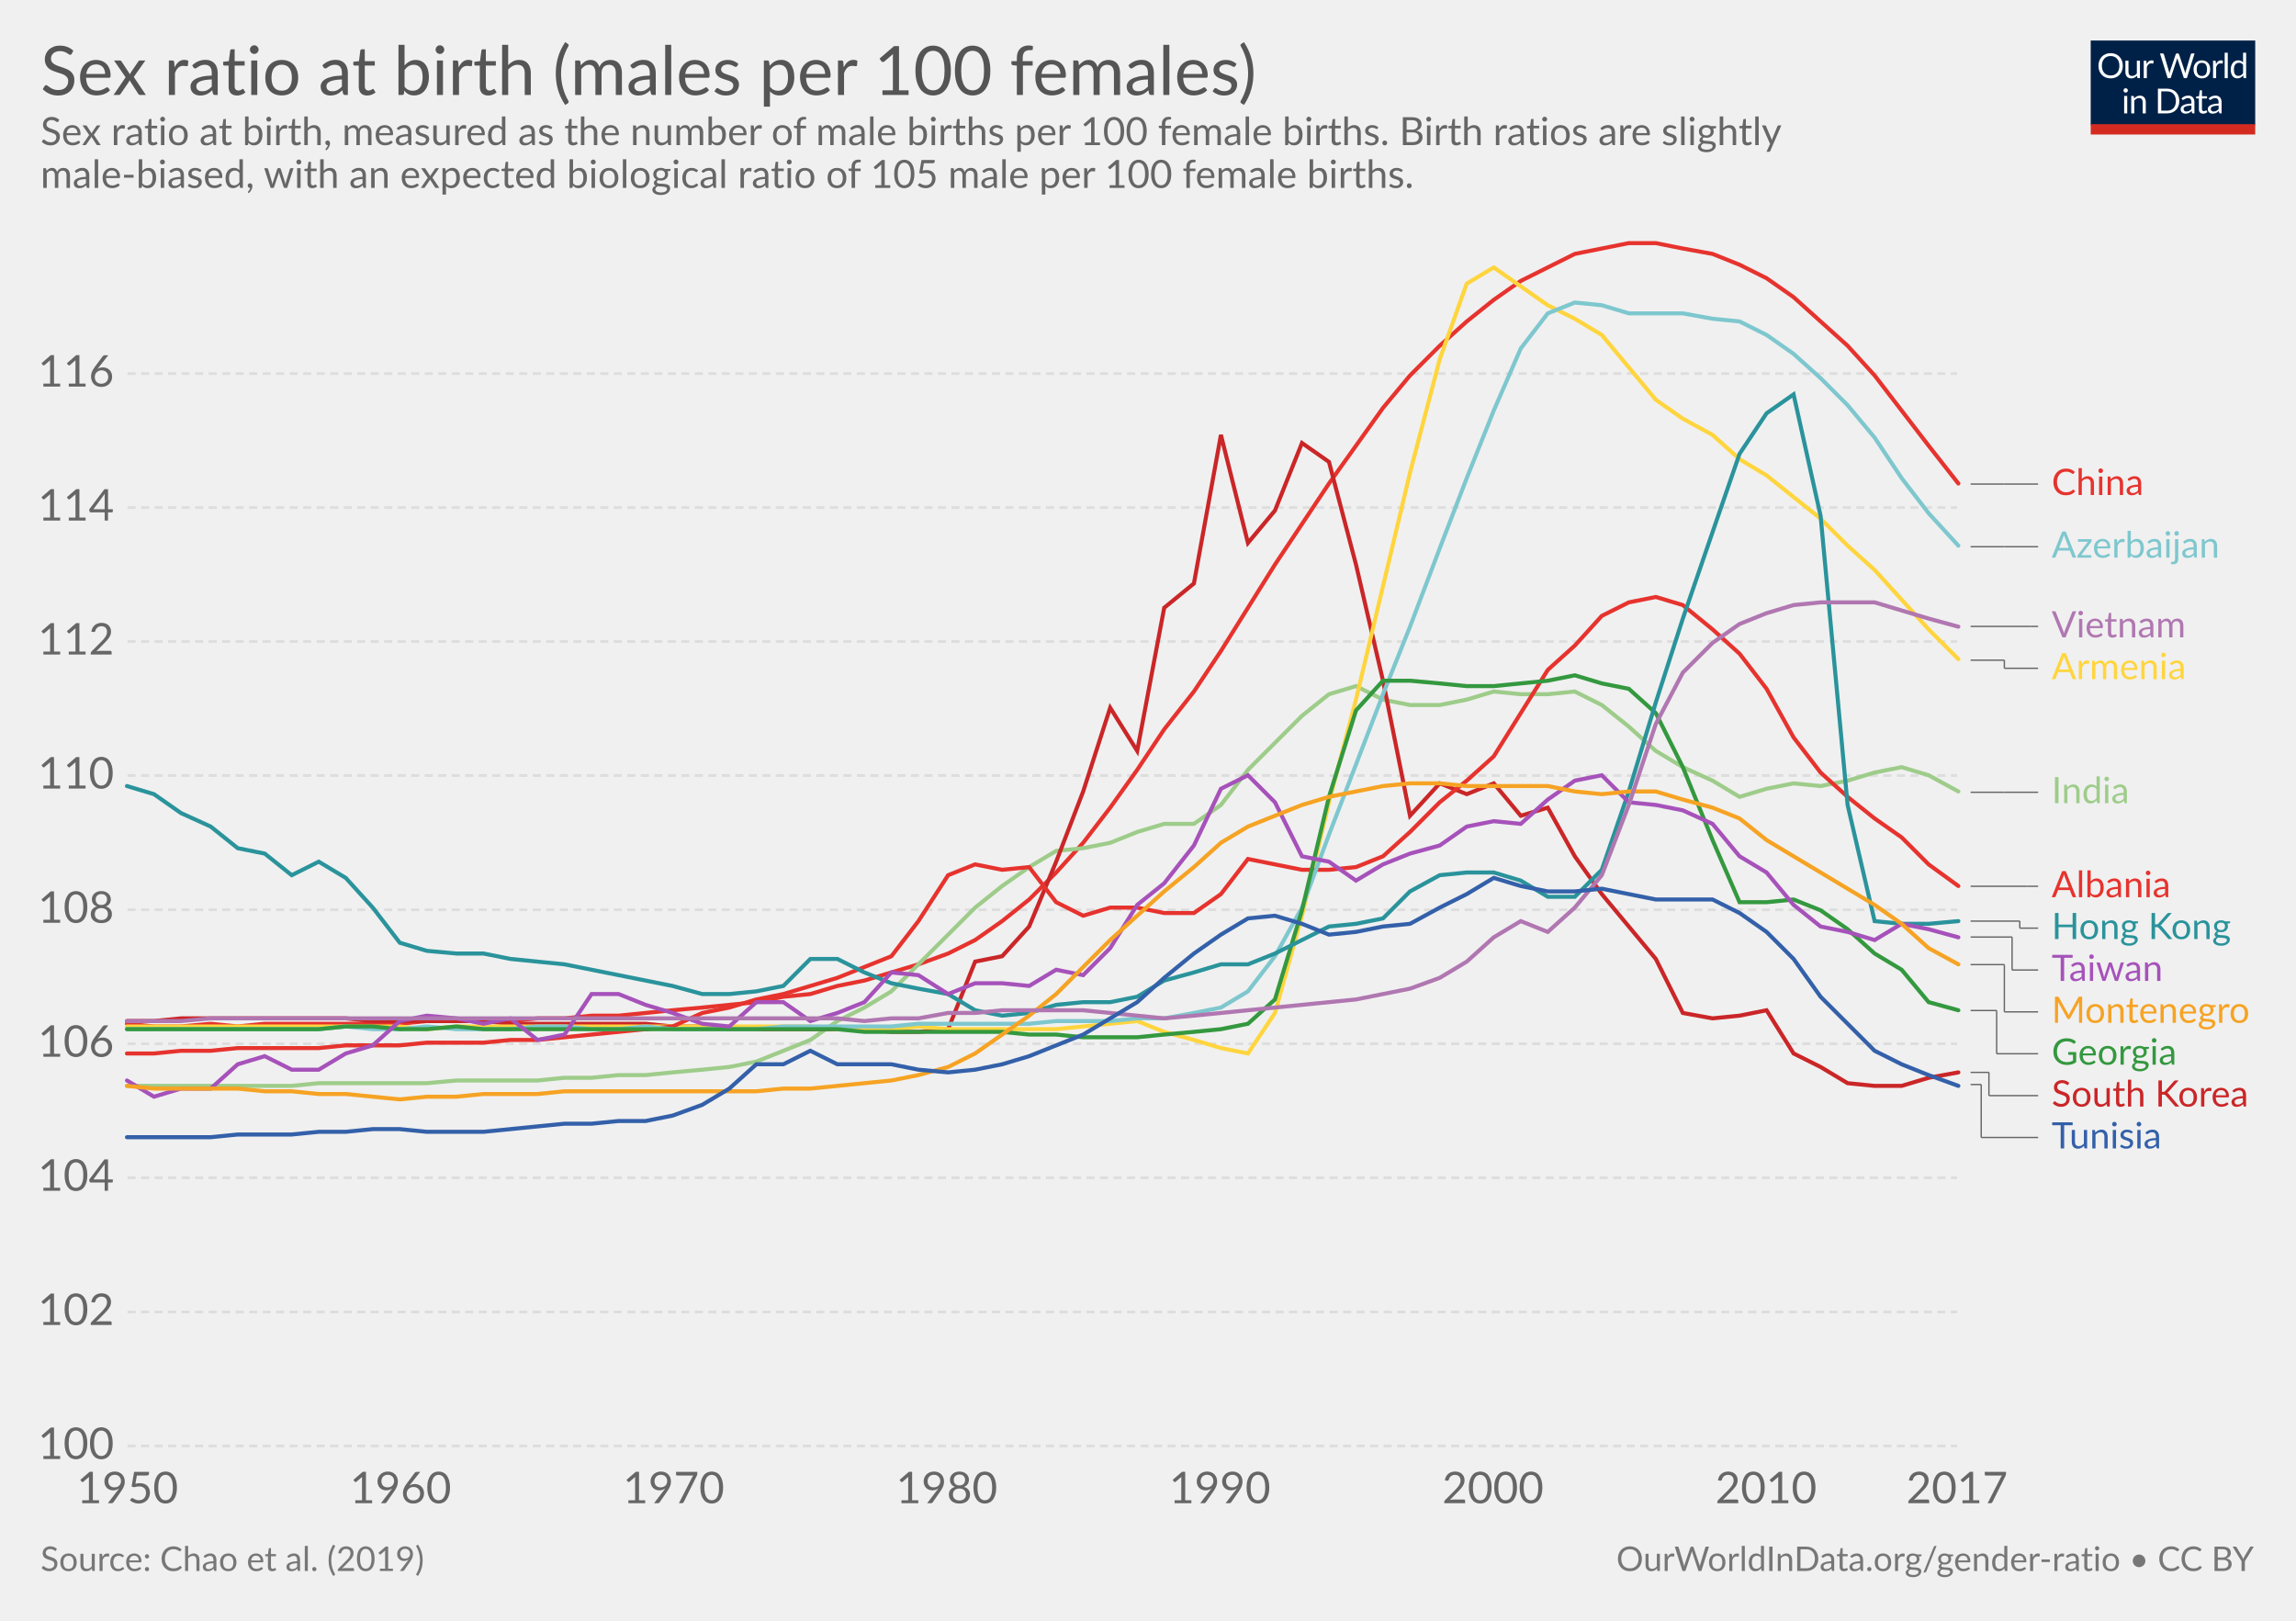
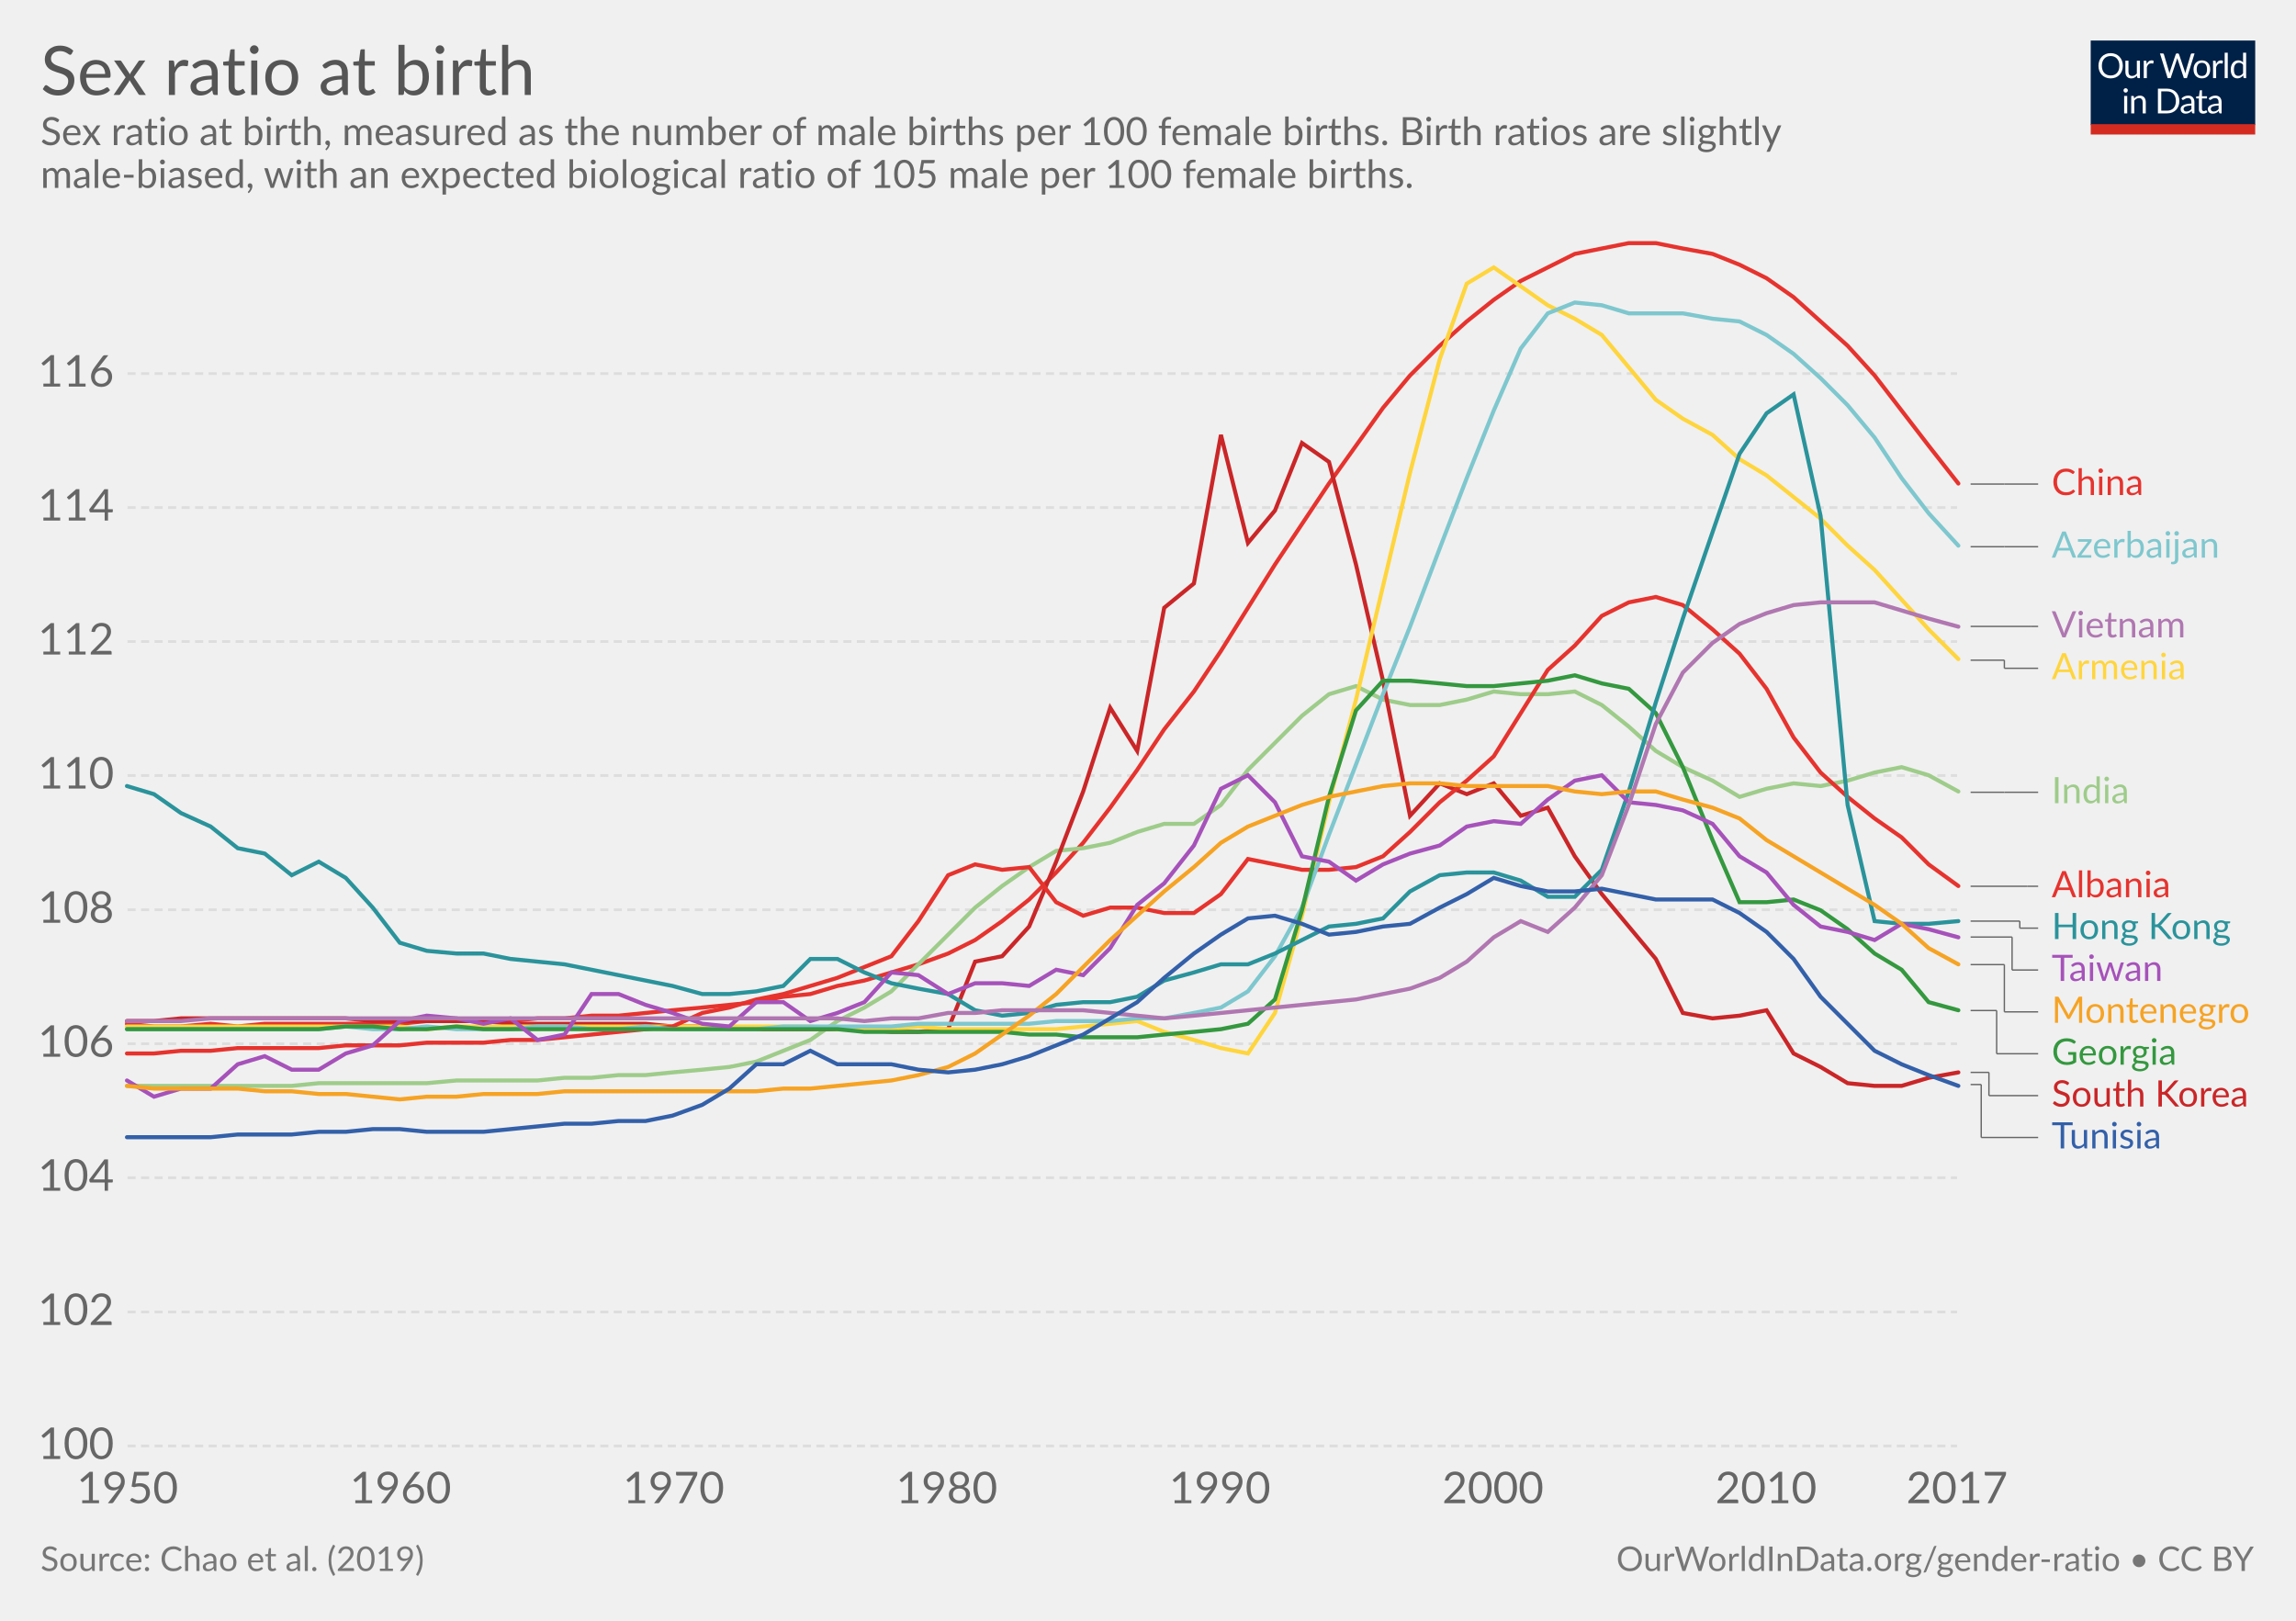
<svg xmlns="http://www.w3.org/2000/svg" version="1.1" style="font-family:Lato, 'Helvetica Neue', Helvetica, Arial, sans-serif;font-size:18px;background-color:white;text-rendering:optimizeLegibility;-webkit-font-smoothing:antialiased" width="850" height="600">
  <g class="HeaderView">
    <g transform="translate(774, 15) scale(0.29)">
      <svg width="210" height="120" viewBox="0 0 210 120" fill="none">
        <g clip-path="url(#clip0)">
          <path d="M0 0H210V107.89H0V0Z" fill="#002147" />
          <path d="M40.979 32.248C40.979 34.609 40.605 36.78 39.857 38.76C39.109 40.725 38.053 42.419 36.689 43.842C35.325 45.265 33.682 46.372 31.761 47.164C29.854 47.941 27.742 48.33 25.425 48.33C23.107 48.33 20.995 47.941 19.089 47.164C17.182 46.372 15.547 45.265 14.183 43.842C12.819 42.419 11.763 40.725 11.015 38.76C10.267 36.78 9.893 34.609 9.893 32.248C9.893 29.887 10.267 27.723 11.015 25.758C11.763 23.778 12.819 22.077 14.183 20.654C15.547 19.217 17.182 18.102 19.089 17.31C20.995 16.518 23.107 16.122 25.425 16.122C27.742 16.122 29.854 16.518 31.761 17.31C33.682 18.102 35.325 19.217 36.689 20.654C38.053 22.077 39.109 23.778 39.857 25.758C40.605 27.723 40.979 29.887 40.979 32.248ZM36.601 32.248C36.601 30.312 36.337 28.574 35.809 27.034C35.281 25.494 34.533 24.196 33.565 23.14C32.597 22.069 31.423 21.248 30.045 20.676C28.666 20.104 27.126 19.818 25.425 19.818C23.738 19.818 22.205 20.104 20.827 20.676C19.448 21.248 18.267 22.069 17.285 23.14C16.317 24.196 15.569 25.494 15.041 27.034C14.513 28.574 14.249 30.312 14.249 32.248C14.249 34.184 14.513 35.922 15.041 37.462C15.569 38.987 16.317 40.285 17.285 41.356C18.267 42.412 19.448 43.226 20.827 43.798C22.205 44.355 23.738 44.634 25.425 44.634C27.126 44.634 28.666 44.355 30.045 43.798C31.423 43.226 32.597 42.412 33.565 41.356C34.533 40.285 35.281 38.987 35.809 37.462C36.337 35.922 36.601 34.184 36.601 32.248ZM62.823 25.714V48H60.491C59.934 48 59.582 47.729 59.435 47.186L59.127 44.788C58.159 45.859 57.074 46.724 55.871 47.384C54.669 48.029 53.29 48.352 51.735 48.352C50.518 48.352 49.44 48.154 48.501 47.758C47.577 47.347 46.8 46.775 46.169 46.042C45.539 45.309 45.062 44.421 44.739 43.38C44.431 42.339 44.277 41.187 44.277 39.926V25.714H48.193V39.926C48.193 41.613 48.575 42.918 49.337 43.842C50.115 44.766 51.295 45.228 52.879 45.228C54.038 45.228 55.116 44.957 56.113 44.414C57.125 43.857 58.057 43.094 58.907 42.126V25.714H62.823ZM71.43 30.18C72.135 28.655 73 27.467 74.027 26.616C75.053 25.751 76.307 25.318 77.789 25.318C78.258 25.318 78.705 25.369 79.131 25.472C79.571 25.575 79.959 25.736 80.297 25.956L80.011 28.882C79.923 29.249 79.703 29.432 79.351 29.432C79.145 29.432 78.845 29.388 78.449 29.3C78.053 29.212 77.605 29.168 77.107 29.168C76.403 29.168 75.772 29.271 75.215 29.476C74.672 29.681 74.181 29.989 73.741 30.4C73.315 30.796 72.927 31.295 72.575 31.896C72.237 32.483 71.929 33.157 71.651 33.92V48H67.713V25.714H69.957C70.382 25.714 70.675 25.795 70.837 25.956C70.998 26.117 71.108 26.396 71.167 26.792L71.43 30.18ZM132.589 16.474L122.755 48H118.927L110.941 23.954C110.867 23.719 110.794 23.47 110.721 23.206C110.662 22.942 110.596 22.663 110.523 22.37C110.449 22.663 110.376 22.942 110.303 23.206C110.23 23.47 110.156 23.719 110.083 23.954L102.053 48H98.225L88.391 16.474H91.933C92.314 16.474 92.629 16.569 92.879 16.76C93.143 16.951 93.311 17.193 93.385 17.486L99.897 39.398C99.999 39.794 100.095 40.219 100.183 40.674C100.285 41.129 100.381 41.613 100.469 42.126C100.571 41.613 100.674 41.129 100.777 40.674C100.894 40.205 101.019 39.779 101.151 39.398L108.565 17.486C108.653 17.237 108.821 17.009 109.071 16.804C109.335 16.584 109.65 16.474 110.017 16.474H111.249C111.63 16.474 111.938 16.569 112.173 16.76C112.407 16.951 112.583 17.193 112.701 17.486L120.093 39.398C120.225 39.779 120.342 40.19 120.445 40.63C120.562 41.07 120.672 41.532 120.775 42.016C120.848 41.532 120.929 41.07 121.017 40.63C121.105 40.19 121.2 39.779 121.303 39.398L127.837 17.486C127.91 17.222 128.072 16.987 128.321 16.782C128.585 16.577 128.9 16.474 129.267 16.474H132.589ZM141.94 25.362C143.568 25.362 145.034 25.633 146.34 26.176C147.645 26.719 148.76 27.489 149.684 28.486C150.608 29.483 151.312 30.693 151.796 32.116C152.294 33.524 152.544 35.101 152.544 36.846C152.544 38.606 152.294 40.19 151.796 41.598C151.312 43.006 150.608 44.209 149.684 45.206C148.76 46.203 147.645 46.973 146.34 47.516C145.034 48.044 143.568 48.308 141.94 48.308C140.297 48.308 138.816 48.044 137.496 47.516C136.19 46.973 135.076 46.203 134.152 45.206C133.228 44.209 132.516 43.006 132.018 41.598C131.534 40.19 131.292 38.606 131.292 36.846C131.292 35.101 131.534 33.524 132.018 32.116C132.516 30.693 133.228 29.483 134.152 28.486C135.076 27.489 136.19 26.719 137.496 26.176C138.816 25.633 140.297 25.362 141.94 25.362ZM141.94 45.25C144.14 45.25 145.782 44.517 146.868 43.05C147.953 41.569 148.496 39.508 148.496 36.868C148.496 34.213 147.953 32.145 146.868 30.664C145.782 29.183 144.14 28.442 141.94 28.442C140.825 28.442 139.85 28.633 139.014 29.014C138.192 29.395 137.503 29.945 136.946 30.664C136.403 31.383 135.992 32.27 135.714 33.326C135.45 34.367 135.318 35.548 135.318 36.868C135.318 39.508 135.86 41.569 136.946 43.05C138.046 44.517 139.71 45.25 141.94 45.25ZM159.908 30.18C160.612 28.655 161.478 27.467 162.504 26.616C163.531 25.751 164.785 25.318 166.266 25.318C166.736 25.318 167.183 25.369 167.608 25.472C168.048 25.575 168.437 25.736 168.774 25.956L168.488 28.882C168.4 29.249 168.18 29.432 167.828 29.432C167.623 29.432 167.322 29.388 166.926 29.3C166.53 29.212 166.083 29.168 165.584 29.168C164.88 29.168 164.25 29.271 163.692 29.476C163.15 29.681 162.658 29.989 162.218 30.4C161.793 30.796 161.404 31.295 161.052 31.896C160.715 32.483 160.407 33.157 160.128 33.92V48H156.19V25.714H158.434C158.86 25.714 159.153 25.795 159.314 25.956C159.476 26.117 159.586 26.396 159.644 26.792L159.908 30.18ZM174.946 15.594V48H171.03V15.594H174.946ZM194.496 31.016C193.763 30.033 192.971 29.351 192.12 28.97C191.269 28.574 190.316 28.376 189.26 28.376C187.192 28.376 185.601 29.117 184.486 30.598C183.371 32.079 182.814 34.191 182.814 36.934C182.814 38.386 182.939 39.633 183.188 40.674C183.437 41.701 183.804 42.551 184.288 43.226C184.772 43.886 185.366 44.37 186.07 44.678C186.774 44.986 187.573 45.14 188.468 45.14C189.759 45.14 190.881 44.847 191.834 44.26C192.802 43.673 193.689 42.845 194.496 41.774V31.016ZM198.412 15.594V48H196.08C195.523 48 195.171 47.729 195.024 47.186L194.672 44.48C193.719 45.624 192.633 46.548 191.416 47.252C190.199 47.956 188.791 48.308 187.192 48.308C185.916 48.308 184.757 48.066 183.716 47.582C182.675 47.083 181.787 46.357 181.054 45.404C180.321 44.451 179.756 43.263 179.36 41.84C178.964 40.417 178.766 38.782 178.766 36.934C178.766 35.291 178.986 33.766 179.426 32.358C179.866 30.935 180.497 29.703 181.318 28.662C182.139 27.621 183.144 26.807 184.332 26.22C185.535 25.619 186.884 25.318 188.38 25.318C189.744 25.318 190.91 25.553 191.878 26.022C192.861 26.477 193.733 27.115 194.496 27.936V15.594H198.412ZM46.614 70.714V93H42.698V70.714H46.614ZM47.45 63.718C47.45 64.099 47.369 64.459 47.208 64.796C47.061 65.119 46.856 65.412 46.592 65.676C46.343 65.925 46.042 66.123 45.69 66.27C45.352 66.417 44.993 66.49 44.612 66.49C44.23 66.49 43.871 66.417 43.534 66.27C43.211 66.123 42.925 65.925 42.676 65.676C42.426 65.412 42.228 65.119 42.082 64.796C41.935 64.459 41.862 64.099 41.862 63.718C41.862 63.337 41.935 62.977 42.082 62.64C42.228 62.288 42.426 61.987 42.676 61.738C42.925 61.474 43.211 61.269 43.534 61.122C43.871 60.975 44.23 60.902 44.612 60.902C44.993 60.902 45.352 60.975 45.69 61.122C46.042 61.269 46.343 61.474 46.592 61.738C46.856 61.987 47.061 62.288 47.208 62.64C47.369 62.977 47.45 63.337 47.45 63.718ZM55.424 73.948C55.908 73.405 56.422 72.914 56.964 72.474C57.507 72.034 58.079 71.66 58.68 71.352C59.296 71.029 59.941 70.787 60.616 70.626C61.306 70.45 62.046 70.362 62.838 70.362C64.055 70.362 65.126 70.567 66.05 70.978C66.989 71.374 67.766 71.946 68.382 72.694C69.013 73.427 69.49 74.315 69.812 75.356C70.135 76.397 70.296 77.549 70.296 78.81V93H66.358V78.81C66.358 77.123 65.969 75.818 65.192 74.894C64.43 73.955 63.264 73.486 61.694 73.486C60.535 73.486 59.45 73.765 58.438 74.322C57.441 74.879 56.517 75.635 55.666 76.588V93H51.728V70.714H54.082C54.639 70.714 54.984 70.985 55.116 71.528L55.424 73.948ZM113.129 77.248C113.129 79.609 112.755 81.758 112.007 83.694C111.259 85.63 110.203 87.287 108.839 88.666C107.475 90.045 105.832 91.115 103.911 91.878C102.004 92.626 99.892 93 97.575 93H85.805V61.474H97.575C99.892 61.474 102.004 61.855 103.911 62.618C105.832 63.366 107.475 64.437 108.839 65.83C110.203 67.209 111.259 68.866 112.007 70.802C112.755 72.738 113.129 74.887 113.129 77.248ZM108.751 77.248C108.751 75.312 108.487 73.581 107.959 72.056C107.431 70.531 106.683 69.24 105.715 68.184C104.747 67.128 103.574 66.321 102.195 65.764C100.816 65.207 99.276 64.928 97.575 64.928H90.073V89.546H97.575C99.276 89.546 100.816 89.267 102.195 88.71C103.574 88.153 104.747 87.353 105.715 86.312C106.683 85.256 107.431 83.965 107.959 82.44C108.487 80.915 108.751 79.184 108.751 77.248ZM128.553 82.968C126.749 83.027 125.209 83.173 123.933 83.408C122.672 83.628 121.638 83.921 120.831 84.288C120.039 84.655 119.46 85.087 119.093 85.586C118.741 86.085 118.565 86.642 118.565 87.258C118.565 87.845 118.661 88.351 118.851 88.776C119.042 89.201 119.299 89.553 119.621 89.832C119.959 90.096 120.347 90.294 120.787 90.426C121.242 90.543 121.726 90.602 122.239 90.602C122.929 90.602 123.559 90.536 124.131 90.404C124.703 90.257 125.239 90.052 125.737 89.788C126.251 89.524 126.735 89.209 127.189 88.842C127.659 88.475 128.113 88.057 128.553 87.588V82.968ZM115.903 73.86C117.135 72.672 118.463 71.785 119.885 71.198C121.308 70.611 122.885 70.318 124.615 70.318C125.862 70.318 126.969 70.523 127.937 70.934C128.905 71.345 129.719 71.917 130.379 72.65C131.039 73.383 131.538 74.271 131.875 75.312C132.213 76.353 132.381 77.497 132.381 78.744V93H130.643C130.262 93 129.969 92.941 129.763 92.824C129.558 92.692 129.397 92.443 129.279 92.076L128.839 89.964C128.253 90.507 127.681 90.991 127.123 91.416C126.566 91.827 125.979 92.179 125.363 92.472C124.747 92.751 124.087 92.963 123.383 93.11C122.694 93.271 121.924 93.352 121.073 93.352C120.208 93.352 119.394 93.235 118.631 93C117.869 92.751 117.201 92.384 116.629 91.9C116.072 91.416 115.625 90.807 115.287 90.074C114.965 89.326 114.803 88.446 114.803 87.434C114.803 86.554 115.045 85.711 115.529 84.904C116.013 84.083 116.798 83.357 117.883 82.726C118.969 82.095 120.384 81.582 122.129 81.186C123.875 80.775 126.016 80.541 128.553 80.482V78.744C128.553 77.013 128.179 75.708 127.431 74.828C126.683 73.933 125.591 73.486 124.153 73.486C123.185 73.486 122.371 73.611 121.711 73.86C121.066 74.095 120.501 74.366 120.017 74.674C119.548 74.967 119.137 75.239 118.785 75.488C118.448 75.723 118.111 75.84 117.773 75.84C117.509 75.84 117.282 75.774 117.091 75.642C116.901 75.495 116.739 75.319 116.607 75.114L115.903 73.86ZM143.568 93.352C141.808 93.352 140.451 92.861 139.498 91.878C138.559 90.895 138.09 89.48 138.09 87.632V73.992H135.406C135.171 73.992 134.973 73.926 134.812 73.794C134.65 73.647 134.57 73.427 134.57 73.134V71.572L138.222 71.11L139.124 64.224C139.168 64.004 139.263 63.828 139.41 63.696C139.571 63.549 139.776 63.476 140.026 63.476H142.006V71.154H148.452V73.992H142.006V87.368C142.006 88.307 142.233 89.003 142.688 89.458C143.142 89.913 143.729 90.14 144.448 90.14C144.858 90.14 145.21 90.089 145.504 89.986C145.812 89.869 146.076 89.744 146.296 89.612C146.516 89.48 146.699 89.363 146.846 89.26C147.007 89.143 147.146 89.084 147.264 89.084C147.469 89.084 147.652 89.209 147.814 89.458L148.958 91.328C148.283 91.959 147.469 92.457 146.516 92.824C145.562 93.176 144.58 93.352 143.568 93.352ZM163.253 82.968C161.449 83.027 159.909 83.173 158.633 83.408C157.372 83.628 156.338 83.921 155.531 84.288C154.739 84.655 154.16 85.087 153.793 85.586C153.441 86.085 153.265 86.642 153.265 87.258C153.265 87.845 153.36 88.351 153.551 88.776C153.742 89.201 153.998 89.553 154.321 89.832C154.658 90.096 155.047 90.294 155.487 90.426C155.942 90.543 156.426 90.602 156.939 90.602C157.628 90.602 158.259 90.536 158.831 90.404C159.403 90.257 159.938 90.052 160.437 89.788C160.95 89.524 161.434 89.209 161.889 88.842C162.358 88.475 162.813 88.057 163.253 87.588V82.968ZM150.603 73.86C151.835 72.672 153.162 71.785 154.585 71.198C156.008 70.611 157.584 70.318 159.315 70.318C160.562 70.318 161.669 70.523 162.637 70.934C163.605 71.345 164.419 71.917 165.079 72.65C165.739 73.383 166.238 74.271 166.575 75.312C166.912 76.353 167.081 77.497 167.081 78.744V93H165.343C164.962 93 164.668 92.941 164.463 92.824C164.258 92.692 164.096 92.443 163.979 92.076L163.539 89.964C162.952 90.507 162.38 90.991 161.823 91.416C161.266 91.827 160.679 92.179 160.063 92.472C159.447 92.751 158.787 92.963 158.083 93.11C157.394 93.271 156.624 93.352 155.773 93.352C154.908 93.352 154.094 93.235 153.331 93C152.568 92.751 151.901 92.384 151.329 91.9C150.772 91.416 150.324 90.807 149.987 90.074C149.664 89.326 149.503 88.446 149.503 87.434C149.503 86.554 149.745 85.711 150.229 84.904C150.713 84.083 151.498 83.357 152.583 82.726C153.668 82.095 155.084 81.582 156.829 81.186C158.574 80.775 160.716 80.541 163.253 80.482V78.744C163.253 77.013 162.879 75.708 162.131 74.828C161.383 73.933 160.29 73.486 158.853 73.486C157.885 73.486 157.071 73.611 156.411 73.86C155.766 74.095 155.201 74.366 154.717 74.674C154.248 74.967 153.837 75.239 153.485 75.488C153.148 75.723 152.81 75.84 152.473 75.84C152.209 75.84 151.982 75.774 151.791 75.642C151.6 75.495 151.439 75.319 151.307 75.114L150.603 73.86Z" fill="white" />
          <rect y="106.789" width="210" height="13.211" fill="#D42B21" />
        </g>
        <defs>
          <clipPath id="clip0">
            <rect width="210" height="120" fill="white" />
          </clipPath>
        </defs>
      </svg>
    </g>
    <a href="https://ourworldindata.org/grapher/sex-ratio-at-birth-males-chao-et-al" target="_blank">
      <text font-size="25.20" x="15.0" y="35.2" fill="#555">
-         <tspan x="15" y="35.16">Sex ratio at birth (males per 100 females)</tspan>
+         <tspan x="15" y="35.16">Sex ratio at birth</tspan>
      </text>
    </a>
    <text font-size="14.40" x="15.0" y="53.7" fill="#666">
      <tspan x="15" y="53.72">Sex ratio at birth, measured as the number of male births per 100 female births. Birth ratios are slightly</tspan>
      <tspan x="15" y="69.56">male-biased, with an expected biological ratio of 105 male per 100 female births.</tspan>
    </text>
  </g>
  <g class="LineChart">
    <defs>
-       <clipPath id="boundsClip-9">
+       <clipPath id="boundsClip-12">
        <rect x="37.216" y="0" width="830" height="932.8" />
      </clipPath>
    </defs>
    <g class="AxisBoxView">
      <g class="HorizontalAxis">
        <text x="47.2" y="556.5" fill="#666" text-anchor="middle" font-size="16.2">1950</text>
        <text x="148.3" y="556.5" fill="#666" text-anchor="middle" font-size="16.2">1960</text>
        <text x="249.4" y="556.5" fill="#666" text-anchor="middle" font-size="16.2">1970</text>
        <text x="350.5" y="556.5" fill="#666" text-anchor="middle" font-size="16.2">1980</text>
        <text x="451.6" y="556.5" fill="#666" text-anchor="middle" font-size="16.2">1990</text>
        <text x="552.7" y="556.5" fill="#666" text-anchor="middle" font-size="16.2">2000</text>
        <text x="653.8" y="556.5" fill="#666" text-anchor="middle" font-size="16.2">2010</text>
        <text x="724.5" y="556.5" fill="#666" text-anchor="middle" font-size="16.2">2017</text>
      </g>
      <g class="VerticalAxis">
        <text x="42.22" y="535.3" fill="#666" dominant-baseline="middle" text-anchor="end" font-size="16.2">100</text>
        <text x="42.22" y="485.7" fill="#666" dominant-baseline="middle" text-anchor="end" font-size="16.2">102</text>
        <text x="42.22" y="436" fill="#666" dominant-baseline="middle" text-anchor="end" font-size="16.2">104</text>
        <text x="42.22" y="386.4" fill="#666" dominant-baseline="middle" text-anchor="end" font-size="16.2">106</text>
        <text x="42.22" y="336.8" fill="#666" dominant-baseline="middle" text-anchor="end" font-size="16.2">108</text>
        <text x="42.22" y="287.1" fill="#666" dominant-baseline="middle" text-anchor="end" font-size="16.2">110</text>
        <text x="42.22" y="237.5" fill="#666" dominant-baseline="middle" text-anchor="end" font-size="16.2">112</text>
        <text x="42.22" y="187.9" fill="#666" dominant-baseline="middle" text-anchor="end" font-size="16.2">114</text>
        <text x="42.22" y="138.3" fill="#666" dominant-baseline="middle" text-anchor="end" font-size="16.2">116</text>
      </g>
      <g class="AxisGridLines">
        <line x1="47.22" y1="535.3" x2="724.53" y2="535.3" stroke="#ddd" stroke-dasharray="3,2" />
        <line x1="47.22" y1="485.7" x2="724.53" y2="485.7" stroke="#ddd" stroke-dasharray="3,2" />
        <line x1="47.22" y1="436" x2="724.53" y2="436" stroke="#ddd" stroke-dasharray="3,2" />
        <line x1="47.22" y1="386.4" x2="724.53" y2="386.4" stroke="#ddd" stroke-dasharray="3,2" />
        <line x1="47.22" y1="336.8" x2="724.53" y2="336.8" stroke="#ddd" stroke-dasharray="3,2" />
        <line x1="47.22" y1="287.1" x2="724.53" y2="287.1" stroke="#ddd" stroke-dasharray="3,2" />
        <line x1="47.22" y1="237.5" x2="724.53" y2="237.5" stroke="#ddd" stroke-dasharray="3,2" />
        <line x1="47.22" y1="187.9" x2="724.53" y2="187.9" stroke="#ddd" stroke-dasharray="3,2" />
        <line x1="47.22" y1="138.3" x2="724.53" y2="138.3" stroke="#ddd" stroke-dasharray="3,2" />
      </g>
    </g>
-     <g clip-path="url(#boundsClip-9)">
+     <g clip-path="url(#boundsClip-12)">
      <g class="HeightedLegend clickable">
        <g class="legendMark">
          <g class="indicator">
            <line x1="729.535" y1="179.2" x2="742.035" y2="179.2" stroke="#666" stroke-width="0.5" />
            <line x1="742.035" y1="179.2" x2="742.035" y2="179.2" stroke="#666" stroke-width="0.5" />
            <line x1="742.035" y1="179.2" x2="754.535" y2="179.2" stroke="#666" stroke-width="0.5" />
          </g>
          <rect x="724.535" y="172.45" width="70.37" height="13.5" fill="#fff" opacity="0" />
          <text font-size="13.50" x="759.5" y="183.3" fill="#e6332e">
            <tspan x="759.535" y="183.25">China</tspan>
          </text>
        </g>
        <g class="legendMark">
          <g class="indicator">
            <line x1="729.535" y1="202.4" x2="742.035" y2="202.4" stroke="#666" stroke-width="0.5" />
            <line x1="742.035" y1="202.4" x2="742.035" y2="202.4" stroke="#666" stroke-width="0.5" />
            <line x1="742.035" y1="202.4" x2="754.535" y2="202.4" stroke="#666" stroke-width="0.5" />
          </g>
          <rect x="724.535" y="195.65" width="98.99" height="13.5" fill="#fff" opacity="0" />
          <text font-size="13.50" x="759.5" y="206.5" fill="#7ec7ce">
            <tspan x="759.535" y="206.45">Azerbaijan</tspan>
          </text>
        </g>
        <g class="legendMark">
          <g class="indicator">
            <line x1="729.535" y1="231.9" x2="752.035" y2="231.9" stroke="#666" stroke-width="0.5" />
            <line x1="752.035" y1="231.9" x2="752.035" y2="231.9" stroke="#666" stroke-width="0.5" />
            <line x1="752.035" y1="231.9" x2="754.535" y2="231.9" stroke="#666" stroke-width="0.5" />
          </g>
          <rect x="724.535" y="225.15" width="84.68" height="13.5" fill="#fff" opacity="0" />
          <text font-size="13.50" x="759.5" y="236.0" fill="#b077b1">
            <tspan x="759.535" y="235.95">Vietnam</tspan>
          </text>
        </g>
        <g class="legendMark">
          <g class="indicator">
            <line x1="729.535" y1="244.4" x2="742.035" y2="244.4" stroke="#666" stroke-width="0.5" />
            <line x1="742.035" y1="244.4" x2="742.035" y2="247.4" stroke="#666" stroke-width="0.5" />
            <line x1="742.035" y1="247.4" x2="754.535" y2="247.4" stroke="#666" stroke-width="0.5" />
          </g>
          <rect x="724.535" y="240.65" width="85.355" height="13.5" fill="#fff" opacity="0" />
          <text font-size="13.50" x="759.5" y="251.5" fill="#ffd53e">
            <tspan x="759.535" y="251.45">Armenia</tspan>
          </text>
        </g>
        <g class="legendMark">
          <g class="indicator">
            <line x1="729.535" y1="293.3" x2="742.035" y2="293.3" stroke="#666" stroke-width="0.5" />
            <line x1="742.035" y1="293.3" x2="742.035" y2="293.3" stroke="#666" stroke-width="0.5" />
            <line x1="742.035" y1="293.3" x2="754.535" y2="293.3" stroke="#666" stroke-width="0.5" />
          </g>
          <rect x="724.535" y="286.55" width="64.43" height="13.5" fill="#fff" opacity="0" />
          <text font-size="13.50" x="759.5" y="297.4" fill="#9ecc8a">
            <tspan x="759.535" y="297.35">India</tspan>
          </text>
        </g>
        <g class="legendMark">
          <g class="indicator">
            <line x1="729.535" y1="328.1" x2="750.606" y2="328.1" stroke="#666" stroke-width="0.5" />
            <line x1="750.606" y1="328.1" x2="750.606" y2="328.1" stroke="#666" stroke-width="0.5" />
            <line x1="750.606" y1="328.1" x2="754.535" y2="328.1" stroke="#666" stroke-width="0.5" />
          </g>
          <rect x="724.535" y="321.35" width="80.225" height="13.5" fill="#fff" opacity="0" />
          <text font-size="13.50" x="759.5" y="332.2" fill="#e6332e">
            <tspan x="759.535" y="332.15">Albania</tspan>
          </text>
        </g>
        <g class="legendMark">
          <g class="indicator">
            <line x1="729.535" y1="341" x2="747.749" y2="341" stroke="#666" stroke-width="0.5" />
            <line x1="747.749" y1="341" x2="747.749" y2="343.6" stroke="#666" stroke-width="0.5" />
            <line x1="747.749" y1="343.6" x2="754.535" y2="343.6" stroke="#666" stroke-width="0.5" />
          </g>
          <rect x="724.535" y="336.85" width="102.905" height="13.5" fill="#fff" opacity="0" />
          <text font-size="13.50" x="759.5" y="347.7" fill="#2a939b">
            <tspan x="759.535" y="347.65">Hong Kong</tspan>
          </text>
        </g>
        <g class="legendMark">
          <g class="indicator">
            <line x1="729.535" y1="346.9" x2="744.892" y2="346.9" stroke="#666" stroke-width="0.5" />
            <line x1="744.892" y1="346.9" x2="744.892" y2="359.1" stroke="#666" stroke-width="0.5" />
            <line x1="744.892" y1="359.1" x2="754.535" y2="359.1" stroke="#666" stroke-width="0.5" />
          </g>
          <rect x="724.535" y="352.35" width="78.605" height="13.5" fill="#fff" opacity="0" />
          <text font-size="13.50" x="759.5" y="363.2" fill="#a652ba">
            <tspan x="759.535" y="363.15">Taiwan</tspan>
          </text>
        </g>
        <g class="legendMark">
          <g class="indicator">
            <line x1="729.535" y1="357.1" x2="742.035" y2="357.1" stroke="#666" stroke-width="0.5" />
            <line x1="742.035" y1="357.1" x2="742.035" y2="374.6" stroke="#666" stroke-width="0.5" />
            <line x1="742.035" y1="374.6" x2="754.535" y2="374.6" stroke="#666" stroke-width="0.5" />
          </g>
          <rect x="724.535" y="367.85" width="107.36" height="13.5" fill="#fff" opacity="0" />
          <text font-size="13.50" x="759.5" y="378.7" fill="#f6a324">
            <tspan x="759.535" y="378.65">Montenegro</tspan>
          </text>
        </g>
        <g class="legendMark">
          <g class="indicator">
            <line x1="729.535" y1="374.1" x2="739.178" y2="374.1" stroke="#666" stroke-width="0.5" />
            <line x1="739.178" y1="374.1" x2="739.178" y2="390.1" stroke="#666" stroke-width="0.5" />
            <line x1="739.178" y1="390.1" x2="754.535" y2="390.1" stroke="#666" stroke-width="0.5" />
          </g>
          <rect x="724.535" y="383.35" width="83.195" height="13.5" fill="#fff" opacity="0" />
          <text font-size="13.50" x="759.5" y="394.2" fill="#34983f">
            <tspan x="759.535" y="394.15">Georgia</tspan>
          </text>
        </g>
        <g class="legendMark">
          <g class="indicator">
            <line x1="729.535" y1="397" x2="736.321" y2="397" stroke="#666" stroke-width="0.5" />
            <line x1="736.321" y1="397" x2="736.321" y2="405.6" stroke="#666" stroke-width="0.5" />
            <line x1="736.321" y1="405.6" x2="754.535" y2="405.6" stroke="#666" stroke-width="0.5" />
          </g>
          <rect x="724.535" y="398.85" width="110.465" height="13.5" fill="#fff" opacity="0" />
          <text font-size="13.50" x="759.5" y="409.7" fill="#ca2628">
            <tspan x="759.535" y="409.65">South Korea</tspan>
          </text>
        </g>
        <g class="legendMark">
          <g class="indicator">
            <line x1="729.535" y1="401.5" x2="733.464" y2="401.5" stroke="#666" stroke-width="0.5" />
            <line x1="733.464" y1="401.5" x2="733.464" y2="421.1" stroke="#666" stroke-width="0.5" />
            <line x1="733.464" y1="421.1" x2="754.535" y2="421.1" stroke="#666" stroke-width="0.5" />
          </g>
          <rect x="724.535" y="414.35" width="78.605" height="13.5" fill="#fff" opacity="0" />
          <text font-size="13.50" x="759.5" y="425.2" fill="#3360a9">
            <tspan x="759.535" y="425.15">Tunisia</tspan>
          </text>
        </g>
      </g>
      <g class="Lines">
        <rect x="47" y="90" width="677" height="445" fill="rgba(255,255,255,0)" opacity="0" />
        <g class="key-China_0">
          <path stroke="#e6332e" stroke-linecap="round" d="M47 379L57 380L67 380L78 379L88 380L98 379L108 379L118 379L128 379L138 379L148 379L158 378L169 378L179 378L189 378L199 377L209 377L219 376L229 376L239 375L249 374L260 373L270 372L280 371L290 369L300 368L310 365L320 363L330 360L340 357L351 353L361 348L371 341L381 333L391 323L401 312L411 299L421 285L431 270L442 256L452 241L462 225L472 209L482 194L492 179L502 165L512 151L522 139L533 128L543 119L553 111L563 104L573 99L583 94L593 92L603 90L613 90L623 92L634 94L644 98L654 103L664 110L674 119L684 128L694 139L704 152L714 165L725 179" fill="none" stroke-width="1.5" />
        </g>
        <g class="key-India_0">
          <path stroke="#9ecc8a" stroke-linecap="round" d="M47 402L57 402L67 402L78 402L88 402L98 402L108 402L118 401L128 401L138 401L148 401L158 401L169 400L179 400L189 400L199 400L209 399L219 399L229 398L239 398L249 397L260 396L270 395L280 393L290 389L300 385L310 378L320 373L330 367L340 357L351 346L361 336L371 328L381 321L391 315L401 314L411 312L421 308L431 305L442 305L452 298L462 285L472 275L482 265L492 257L502 254L512 259L522 261L533 261L543 259L553 256L563 257L573 257L583 256L593 261L603 269L613 278L623 284L634 289L644 295L654 292L664 290L674 291L684 289L694 286L704 284L714 287L725 293" fill="none" stroke-width="1.5" />
        </g>
        <g class="key-South-Korea_0">
          <path stroke="#ca2628" stroke-linecap="round" d="M47 378L57 378L67 377L78 377L88 377L98 377L108 377L118 377L128 377L138 378L148 378L158 378L169 378L179 378L189 379L199 379L209 379L219 379L229 379L239 379L249 380L260 380L270 381L280 381L290 381L300 381L310 381L320 381L330 382L340 382L351 381L361 356L371 354L381 343L391 319L401 293L411 262L421 278L431 225L442 216L452 161L462 201L472 189L482 164L492 171L502 209L512 252L522 302L533 290L543 294L553 290L563 302L573 299L583 317L593 331L603 343L613 355L623 375L634 377L644 376L654 374L664 390L674 395L684 401L694 402L704 402L714 399L725 397" fill="none" stroke-width="1.5" />
        </g>
        <g class="key-Armenia_0">
          <path stroke="#ffd53e" stroke-linecap="round" d="M47 380L57 380L67 380L78 380L88 380L98 380L108 380L118 380L128 380L138 380L148 380L158 381L169 380L179 380L189 380L199 380L209 380L219 380L229 380L239 380L249 380L260 380L270 380L280 380L290 380L300 380L310 381L320 381L330 381L340 380L351 381L361 381L371 381L381 381L391 381L401 380L411 379L421 378L431 382L442 385L452 388L462 390L472 375L482 339L492 297L502 259L512 217L522 175L533 133L543 105L553 99L563 106L573 113L583 118L593 124L603 136L613 148L623 155L634 161L644 170L654 176L664 184L674 192L684 202L694 211L704 222L714 233L725 244" fill="none" stroke-width="1.5" />
        </g>
        <g class="key-Albania_0">
          <path stroke="#e6332e" stroke-linecap="round" d="M47 390L57 390L67 389L78 389L88 388L98 388L108 388L118 388L128 387L138 387L148 387L158 386L169 386L179 386L189 385L199 385L209 384L219 383L229 382L239 381L249 380L260 375L270 373L280 370L290 368L300 365L310 362L320 358L330 354L340 341L351 324L361 320L371 322L381 321L391 334L401 339L411 336L421 336L431 338L442 338L452 331L462 318L472 320L482 322L492 322L502 321L512 317L522 308L533 297L543 289L553 280L563 264L573 248L583 239L593 228L603 223L613 221L623 224L634 233L644 242L654 255L664 273L674 286L684 295L694 303L704 310L714 320L725 328" fill="none" stroke-width="1.5" />
        </g>
        <g class="key-Azerbaijan_0">
          <path stroke="#7ec7ce" stroke-linecap="round" d="M47 381L57 381L67 381L78 381L88 381L98 381L108 381L118 381L128 380L138 381L148 381L158 380L169 381L179 381L189 381L199 380L209 380L219 381L229 381L239 380L249 381L260 381L270 381L280 381L290 380L300 380L310 380L320 380L330 380L340 379L351 379L361 379L371 379L381 379L391 378L401 378L411 378L421 377L431 377L442 375L452 373L462 367L472 354L482 336L492 309L502 283L512 257L522 232L533 203L543 177L553 152L563 129L573 116L583 112L593 113L603 116L613 116L623 116L634 118L644 119L654 124L664 131L674 140L684 150L694 162L704 177L714 190L725 202" fill="none" stroke-width="1.5" />
        </g>
        <g class="key-Georgia_0">
          <path stroke="#34983f" stroke-linecap="round" d="M47 381L57 381L67 381L78 381L88 381L98 381L108 381L118 381L128 380L138 380L148 381L158 381L169 380L179 381L189 381L199 381L209 381L219 381L229 381L239 381L249 381L260 381L270 381L280 381L290 381L300 381L310 381L320 382L330 382L340 382L351 382L361 382L371 382L381 383L391 383L401 384L411 384L421 384L431 383L442 382L452 381L462 379L472 370L482 337L492 295L502 263L512 252L522 252L533 253L543 254L553 254L563 253L573 252L583 250L593 253L603 255L613 264L623 284L634 311L644 334L654 334L664 333L674 337L684 344L694 353L704 359L714 371L725 374" fill="none" stroke-width="1.5" />
        </g>
        <g class="key-Hong-Kong_0">
          <path stroke="#2a939b" stroke-linecap="round" d="M47 291L57 294L67 301L78 306L88 314L98 316L108 324L118 319L128 325L138 336L148 349L158 352L169 353L179 353L189 355L199 356L209 357L219 359L229 361L239 363L249 365L260 368L270 368L280 367L290 365L300 355L310 355L320 360L330 364L340 366L351 368L361 374L371 376L381 375L391 372L401 371L411 371L421 369L431 363L442 360L452 357L462 357L472 353L482 348L492 343L502 342L512 340L522 330L533 324L543 323L553 323L563 326L573 332L583 332L593 322L603 293L613 260L623 229L634 197L644 168L654 153L664 146L674 191L684 298L694 341L704 342L714 342L725 341" fill="none" stroke-width="1.5" />
        </g>
        <g class="key-Taiwan_0">
          <path stroke="#a652ba" stroke-linecap="round" d="M47 400L57 406L67 403L78 403L88 394L98 391L108 396L118 396L128 390L138 387L148 378L158 376L169 377L179 379L189 377L199 385L209 383L219 368L229 368L239 372L249 375L260 379L270 380L280 371L290 371L300 378L310 375L320 371L330 360L340 361L351 368L361 364L371 364L381 365L391 359L401 361L411 351L421 335L431 327L442 313L452 292L462 287L472 297L482 317L492 319L502 326L512 320L522 316L533 313L543 306L553 304L563 305L573 296L583 289L593 287L603 297L613 298L623 300L634 305L644 317L654 323L664 335L674 343L684 345L694 348L704 342L714 344L725 347" fill="none" stroke-width="1.5" />
        </g>
        <g class="key-Montenegro_0">
          <path stroke="#f6a324" stroke-linecap="round" d="M47 402L57 403L67 403L78 403L88 403L98 404L108 404L118 405L128 405L138 406L148 407L158 406L169 406L179 405L189 405L199 405L209 404L219 404L229 404L239 404L249 404L260 404L270 404L280 404L290 403L300 403L310 402L320 401L330 400L340 398L351 395L361 390L371 383L381 376L391 368L401 358L411 348L421 339L431 330L442 321L452 312L462 306L472 302L482 298L492 295L502 293L512 291L522 290L533 290L543 291L553 291L563 291L573 291L583 293L593 294L603 293L613 293L623 296L634 299L644 303L654 311L664 317L674 323L684 329L694 335L704 342L714 351L725 357" fill="none" stroke-width="1.5" />
        </g>
        <g class="key-Vietnam_0">
          <path stroke="#b077b1" stroke-linecap="round" d="M47 378L57 378L67 378L78 377L88 377L98 377L108 377L118 377L128 377L138 377L148 377L158 377L169 377L179 377L189 377L199 377L209 377L219 377L229 377L239 377L249 377L260 377L270 377L280 377L290 377L300 377L310 377L320 378L330 377L340 377L351 375L361 375L371 374L381 374L391 374L401 374L411 375L421 376L431 377L442 376L452 375L462 374L472 373L482 372L492 371L502 370L512 368L522 366L533 362L543 356L553 347L563 341L573 345L583 336L593 324L603 298L613 268L623 249L634 238L644 231L654 227L664 224L674 223L684 223L694 223L704 226L714 229L725 232" fill="none" stroke-width="1.5" />
        </g>
        <g class="key-Tunisia_0">
          <path stroke="#3360a9" stroke-linecap="round" d="M47 421L57 421L67 421L78 421L88 420L98 420L108 420L118 419L128 419L138 418L148 418L158 419L169 419L179 419L189 418L199 417L209 416L219 416L229 415L239 415L249 413L260 409L270 403L280 394L290 394L300 389L310 394L320 394L330 394L340 396L351 397L361 396L371 394L381 391L391 387L401 383L411 377L421 371L431 362L442 353L452 346L462 340L472 339L482 342L492 346L502 345L512 343L522 342L533 336L543 331L553 325L563 328L573 330L583 330L593 329L603 331L613 333L623 333L634 333L644 338L654 345L664 355L674 369L684 379L694 389L704 394L714 398L725 402" fill="none" stroke-width="1.5" />
        </g>
      </g>
    </g>
  </g>
  <g class="SourcesFooter" style="fill:#777">
    <g class="clickable" style="fill:#777">
      <text font-size="12.60" x="15.0" y="581.6">
        <tspan x="15" y="581.58">Source: Chao et al. (2019)</tspan>
      </text>
    </g>
    <text font-size="12.60" x="598.4" y="581.6">
      <tspan x="598.372" y="581.58">
        <a target="_blank" style="fill: #777;" href="https://ourworldindata.org/gender-ratio">OurWorldInData.org/gender-ratio</a> • <a style="fill: #777;" class="cclogo" href="http://creativecommons.org/licenses/by/4.0/deed.en_US" target="_blank">CC BY</a>
      </tspan>
    </text>
  </g>
</svg>
